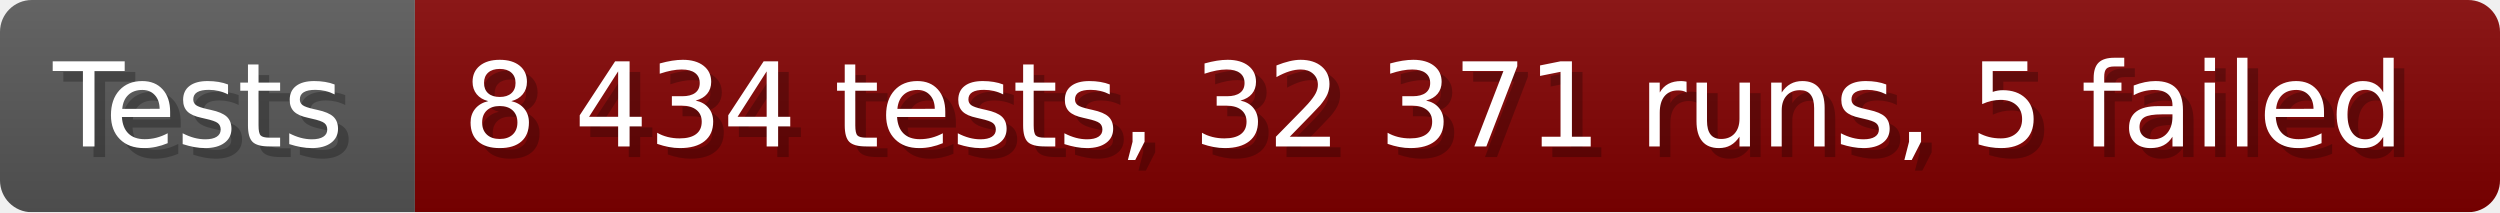
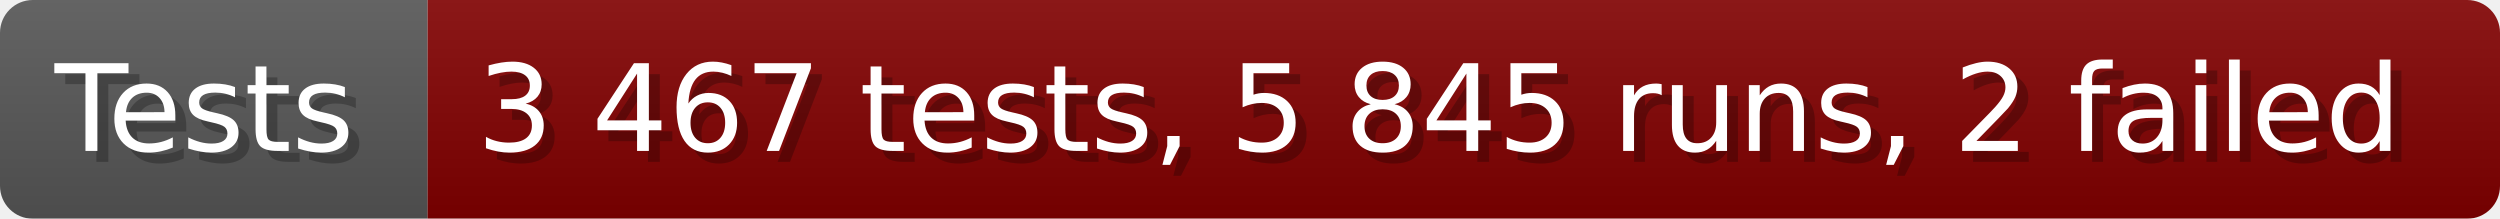
- <svg xmlns="http://www.w3.org/2000/svg" width="235.6" height="20" viewBox="0 0 2356 200" role="img" aria-label="Tests: 8 434 tests, 32 371 runs, 5 failed">
+ <svg xmlns="http://www.w3.org/2000/svg" width="228.6" height="20" viewBox="0 0 2286 200" role="img" aria-label="Tests: 3 467 tests, 5 845 runs, 2 failed">
  <linearGradient id="a" x2="0" y2="100%">
    <stop offset="0" stop-opacity=".1" stop-color="#EEE" />
    <stop offset="1" stop-opacity=".1" />
  </linearGradient>
  <mask id="m">
-     <rect width="2356" height="200" rx="30" fill="#FFF" />
+     <rect width="2286" height="200" rx="30" fill="#FFF" />
  </mask>
  <g mask="url(#m)">
    <rect width="391" height="200" fill="#555" />
-     <rect width="1965" height="200" fill="#800000" x="391" />
-     <rect width="2356" height="200" fill="url(#a)" />
+     <rect width="1895" height="200" fill="#800000" x="391" />
+     <rect width="2286" height="200" fill="url(#a)" />
  </g>
  <g aria-hidden="true" fill="#fff" text-anchor="start" font-family="Verdana,DejaVu Sans,sans-serif" font-size="110">
    <text x="60" y="148" textLength="291" fill="#000" opacity="0.25">Tests</text>
    <text x="50" y="138" textLength="291">Tests</text>
-     <text x="446" y="148" textLength="1865" fill="#000" opacity="0.25">8 434 tests, 32 371 runs, 5 failed</text>
-     <text x="436" y="138" textLength="1865">8 434 tests, 32 371 runs, 5 failed</text>
+     <text x="446" y="148" textLength="1795" fill="#000" opacity="0.25">3 467 tests, 5 845 runs, 2 failed</text>
+     <text x="436" y="138" textLength="1795">3 467 tests, 5 845 runs, 2 failed</text>
  </g>
</svg>
